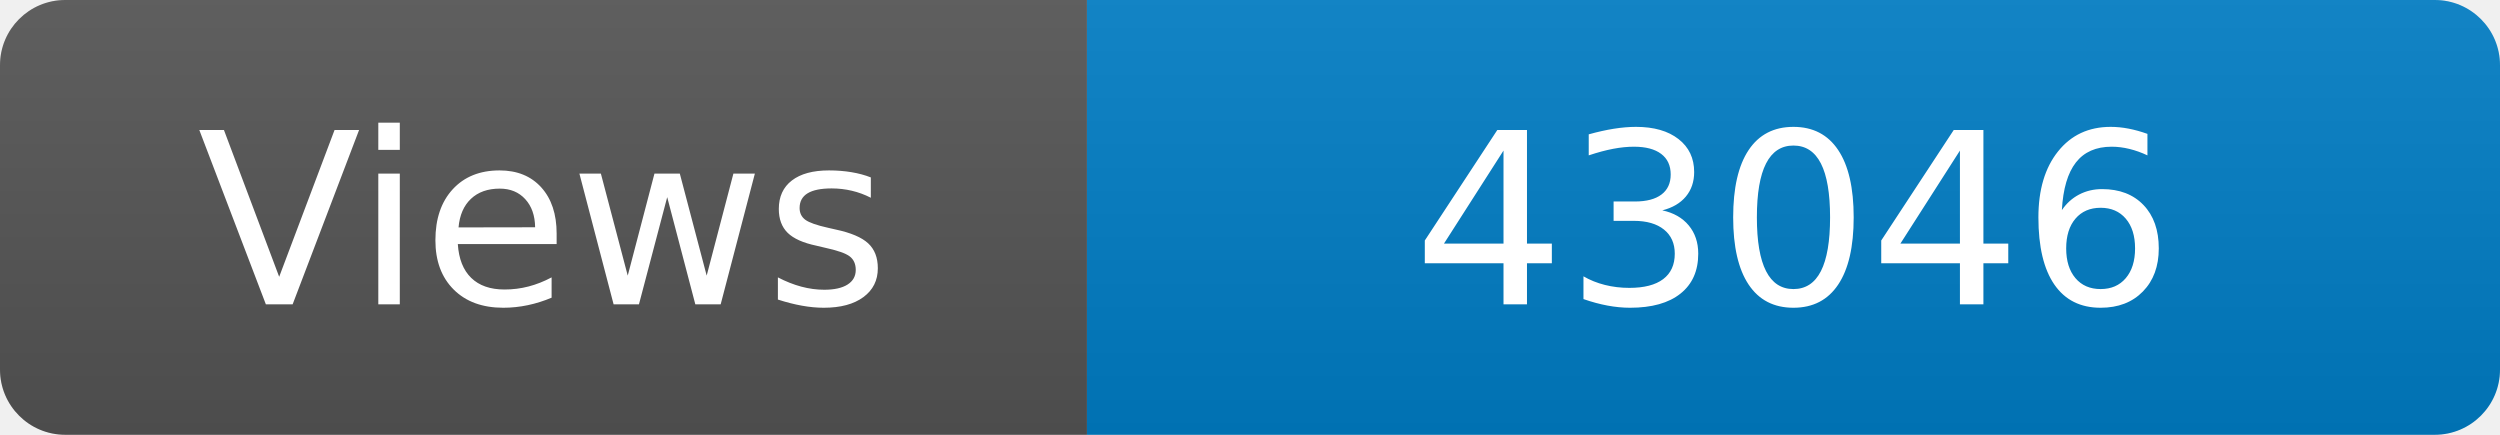
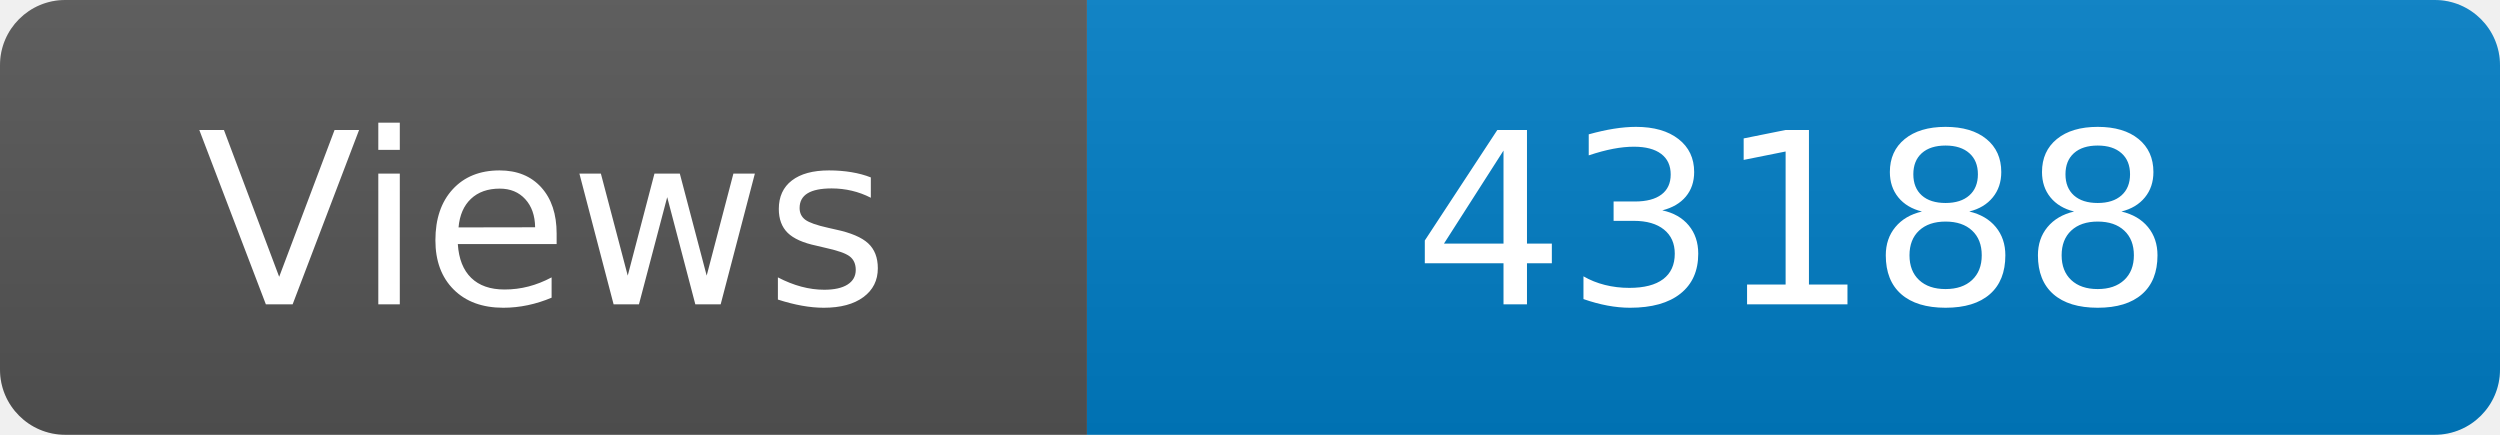
<svg xmlns="http://www.w3.org/2000/svg" width="115" height="20" role="img" aria-label="Maintained?: yes">
  <linearGradient id="s" x2="0" y2="100%">
    <stop offset="0" stop-color="#bbb" stop-opacity=".1" />
    <stop offset="1" stop-opacity=".1" />
  </linearGradient>
  <clipPath id="r">
    <rect width="115" height="20" rx="3" fill="#fff" />
  </clipPath>
  <g clip-path="url(#r)">
    <rect width="50" height="20" fill="#555" />
    <rect x="50" width="160" height="20" fill="#007ec6" />
    <rect width="115" height="20" fill="url(#s)" />
  </g>
  <g fill="#fff" text-anchor="middle" font-family="Verdana,Geneva,DejaVu Sans,sans-serif" font-size="110">
    <text x="250" y="140" transform="scale(.1)" fill="#fff">Views</text>
-     <text x="825" y="140" transform="scale(.1)" fill="#fff">43046</text>
+     <text x="825" y="140" transform="scale(.1)" fill="#fff">43188</text>
  </g>
</svg>
